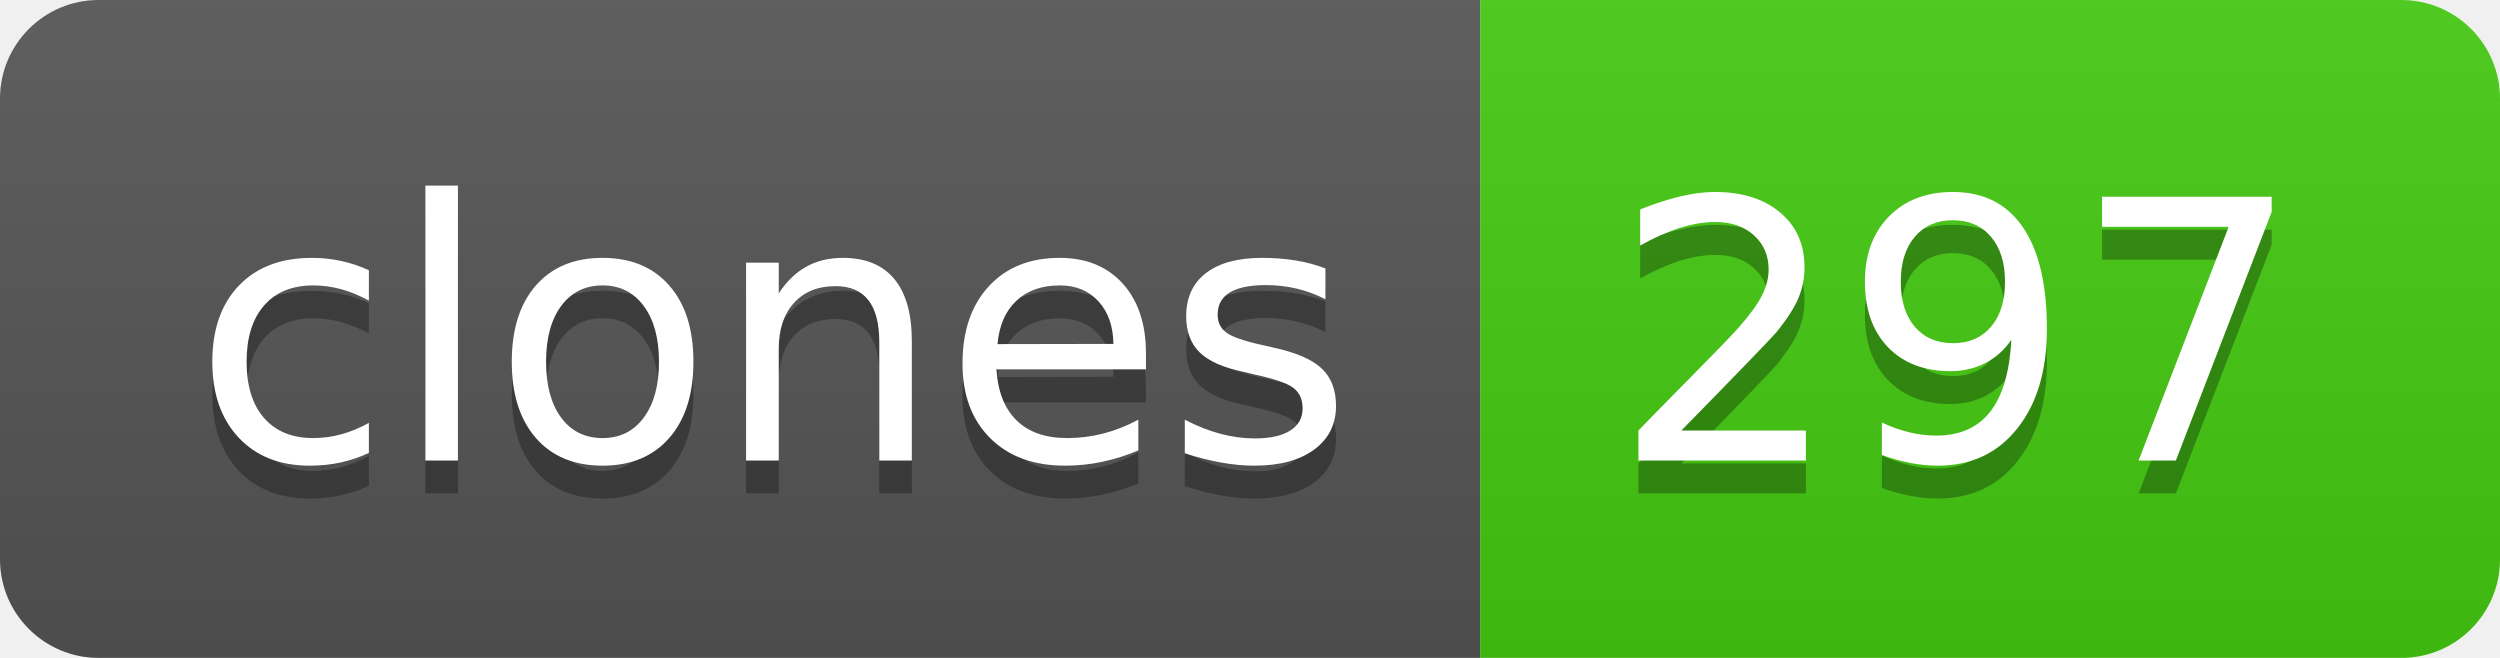
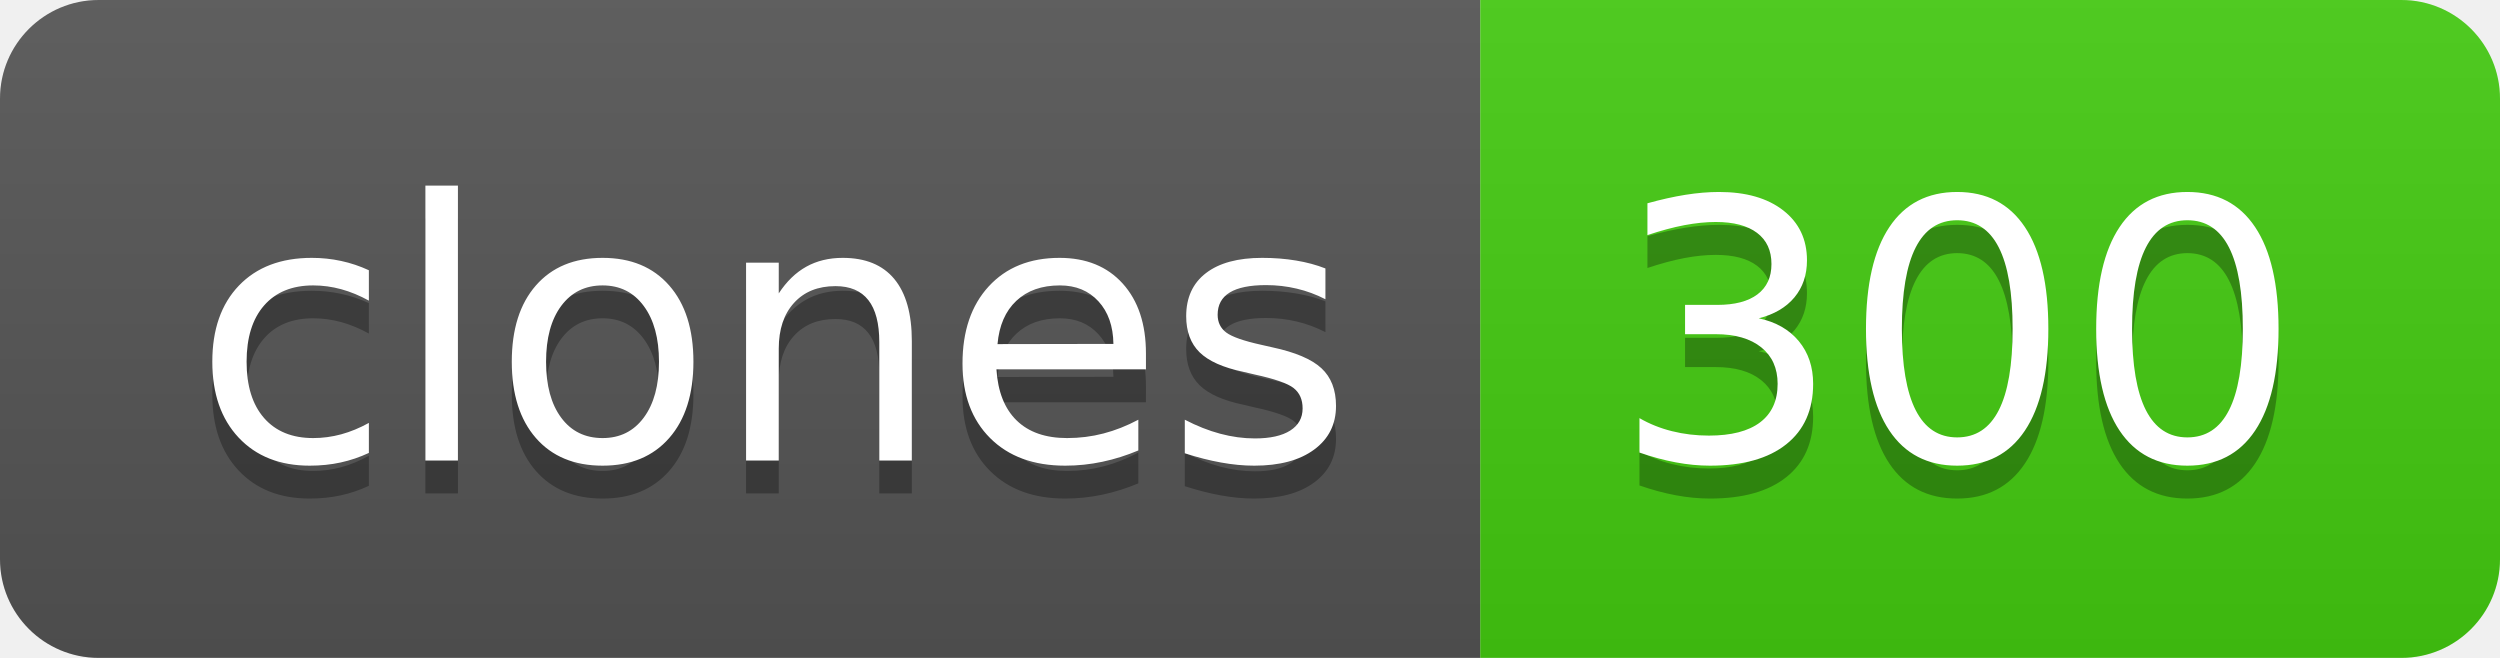
- <svg xmlns="http://www.w3.org/2000/svg" width="76" height="20" role="img" aria-label="clones: 297">
+ <svg xmlns="http://www.w3.org/2000/svg" width="76" height="20" role="img" aria-label="clones: 300">
  <linearGradient id="s" x2="0" y2="100%">
    <stop offset="0" stop-color="#bbb" stop-opacity=".1" />
    <stop offset="1" stop-opacity=".1" />
  </linearGradient>
  <clipPath id="r">
    <rect width="76" height="20" rx="3" fill="#fff" />
  </clipPath>
  <g clip-path="url(#r)">
    <rect width="45" height="20" fill="#555" />
    <rect x="45" width="31" height="20" fill="#4c1" />
    <rect width="76" height="20" fill="url(#s)" />
  </g>
  <g fill="#fff" text-anchor="middle" font-family="Verdana,Geneva,DejaVu Sans,sans-serif" text-rendering="geometricPrecision" font-size="110">
    <text aria-hidden="true" x="235" y="150" fill="#010101" fill-opacity=".3" transform="scale(.1)" textLength="350">clones</text>
    <text x="235" y="140" transform="scale(.1)" fill="#fff" textLength="350">clones</text>
-     <text aria-hidden="true" x="595" y="150" fill="#010101" fill-opacity=".3" transform="scale(.1)" textLength="210">297</text>
-     <text x="595" y="140" transform="scale(.1)" fill="#fff" textLength="210">297</text>
+     <text aria-hidden="true" x="595" y="150" fill="#010101" fill-opacity=".3" transform="scale(.1)" textLength="210">300</text>
+     <text x="595" y="140" transform="scale(.1)" fill="#fff" textLength="210">300</text>
  </g>
</svg>
